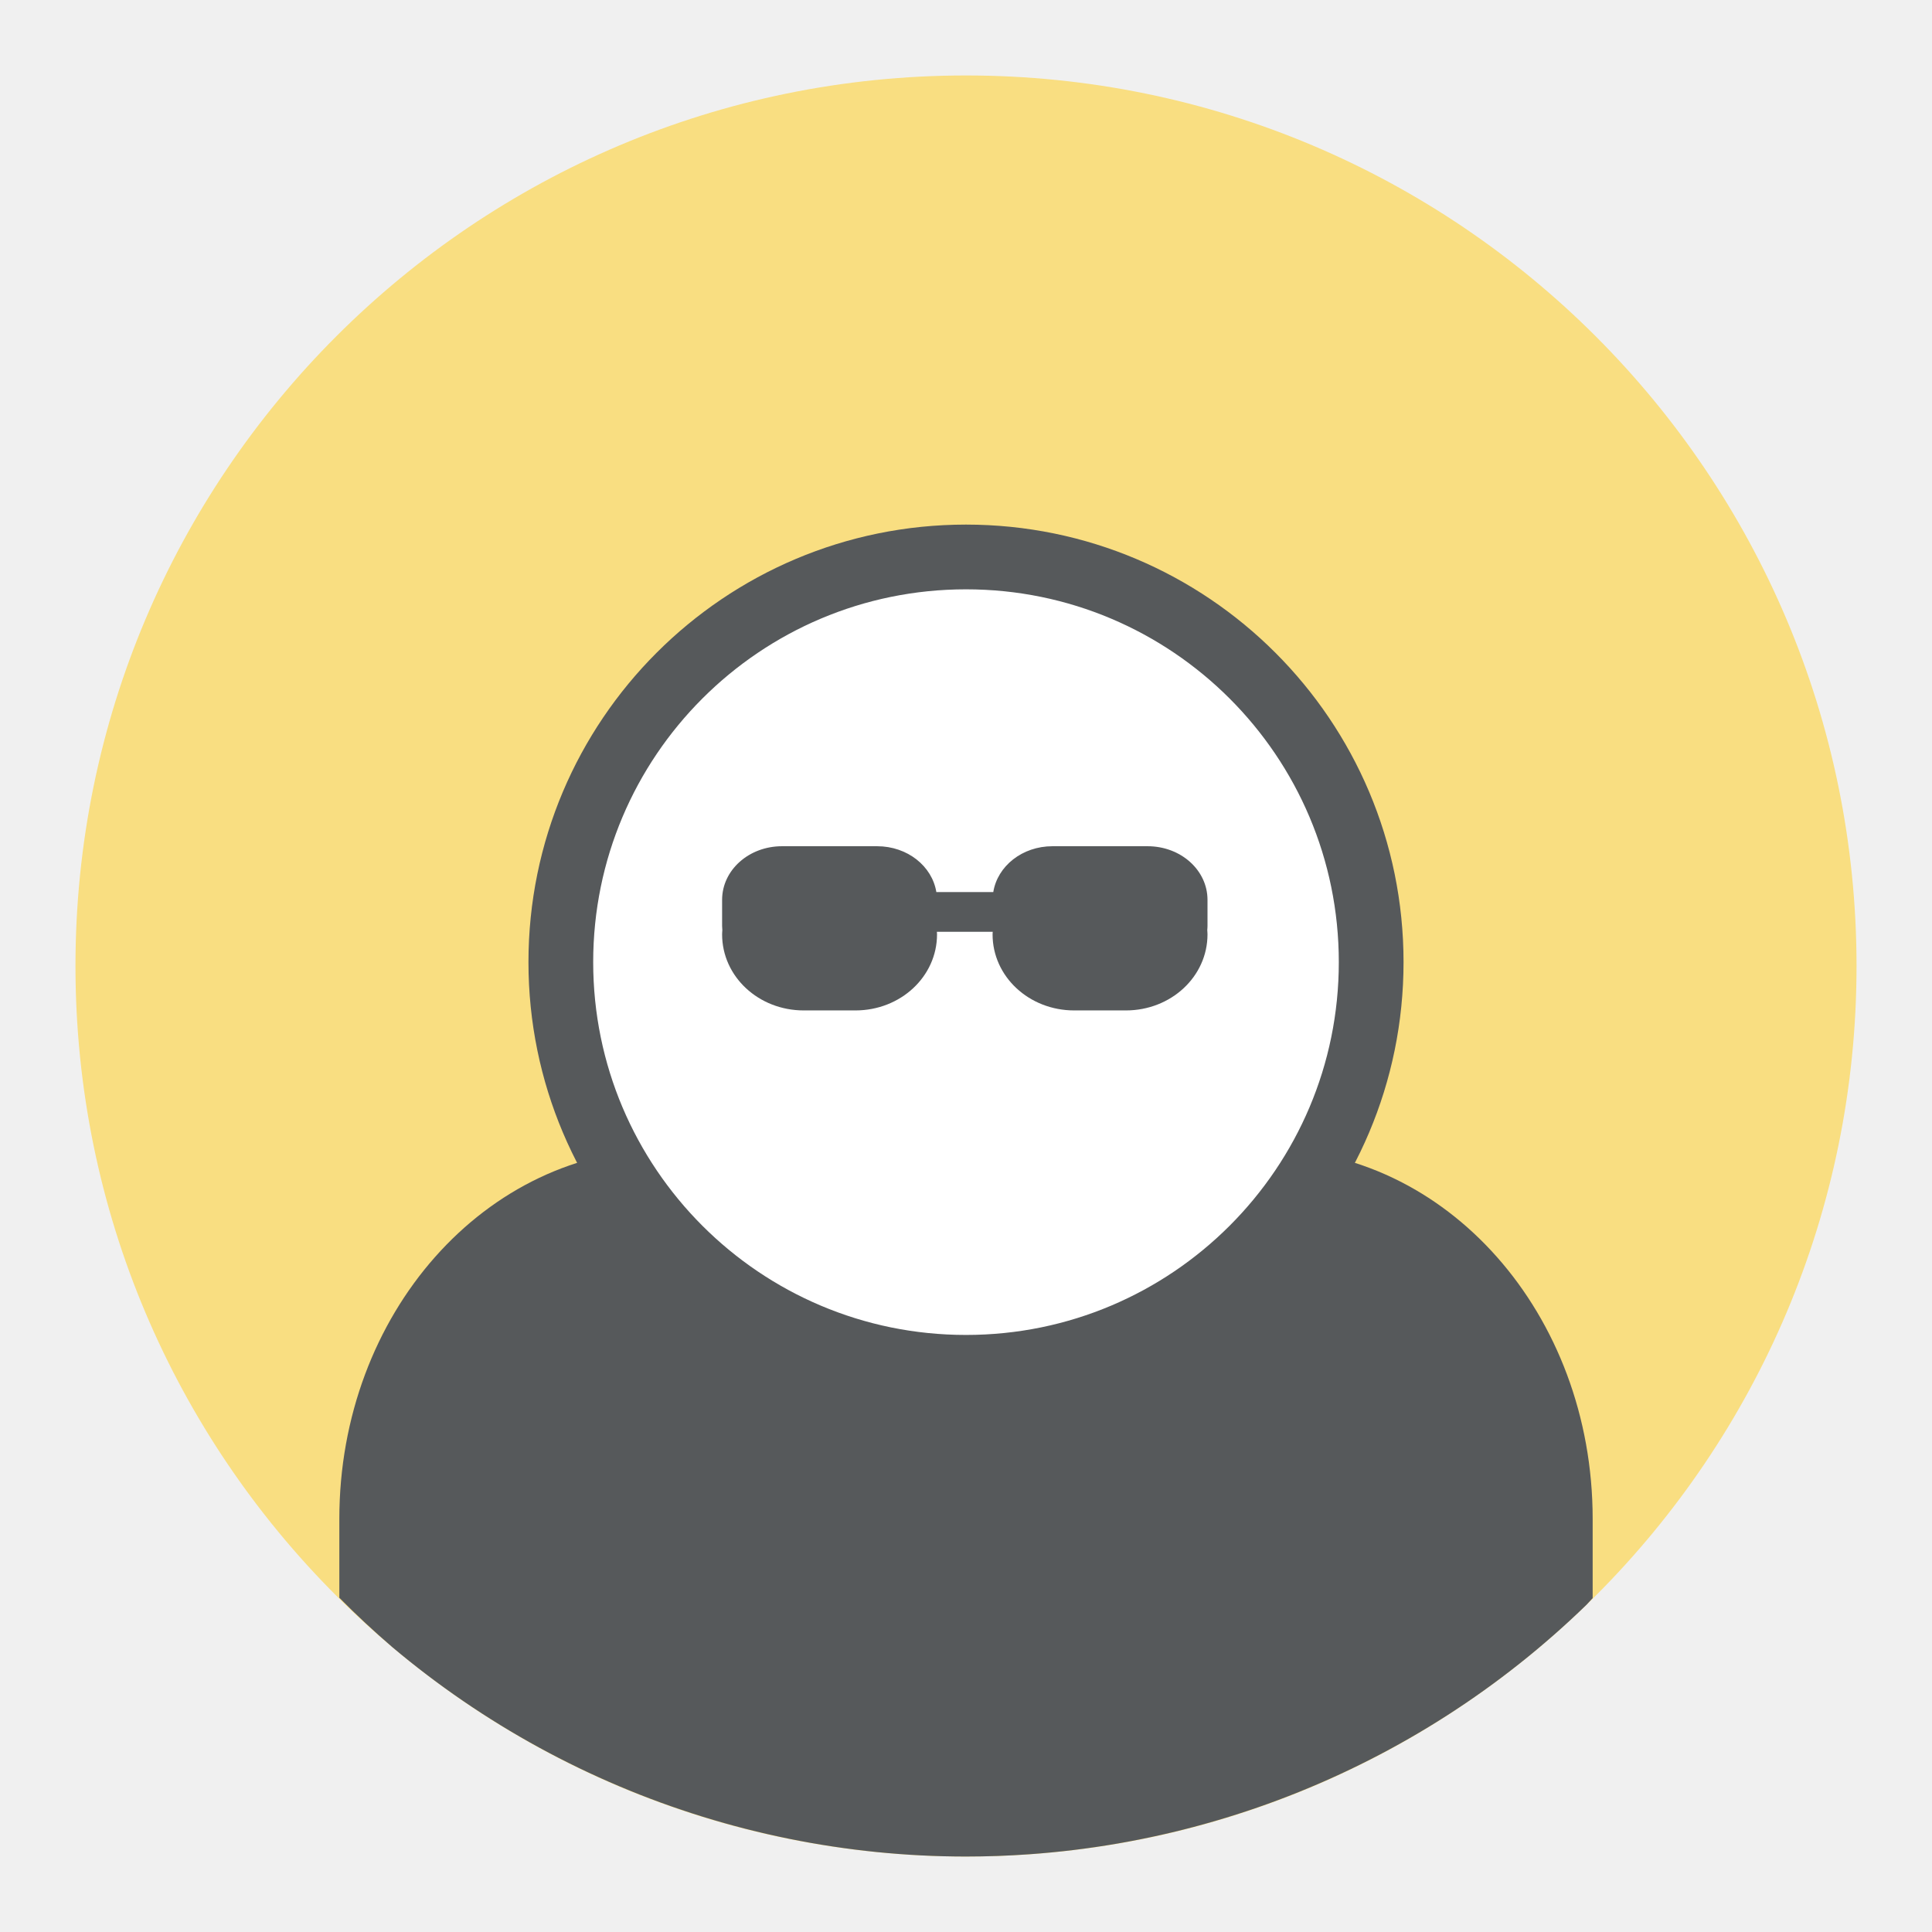
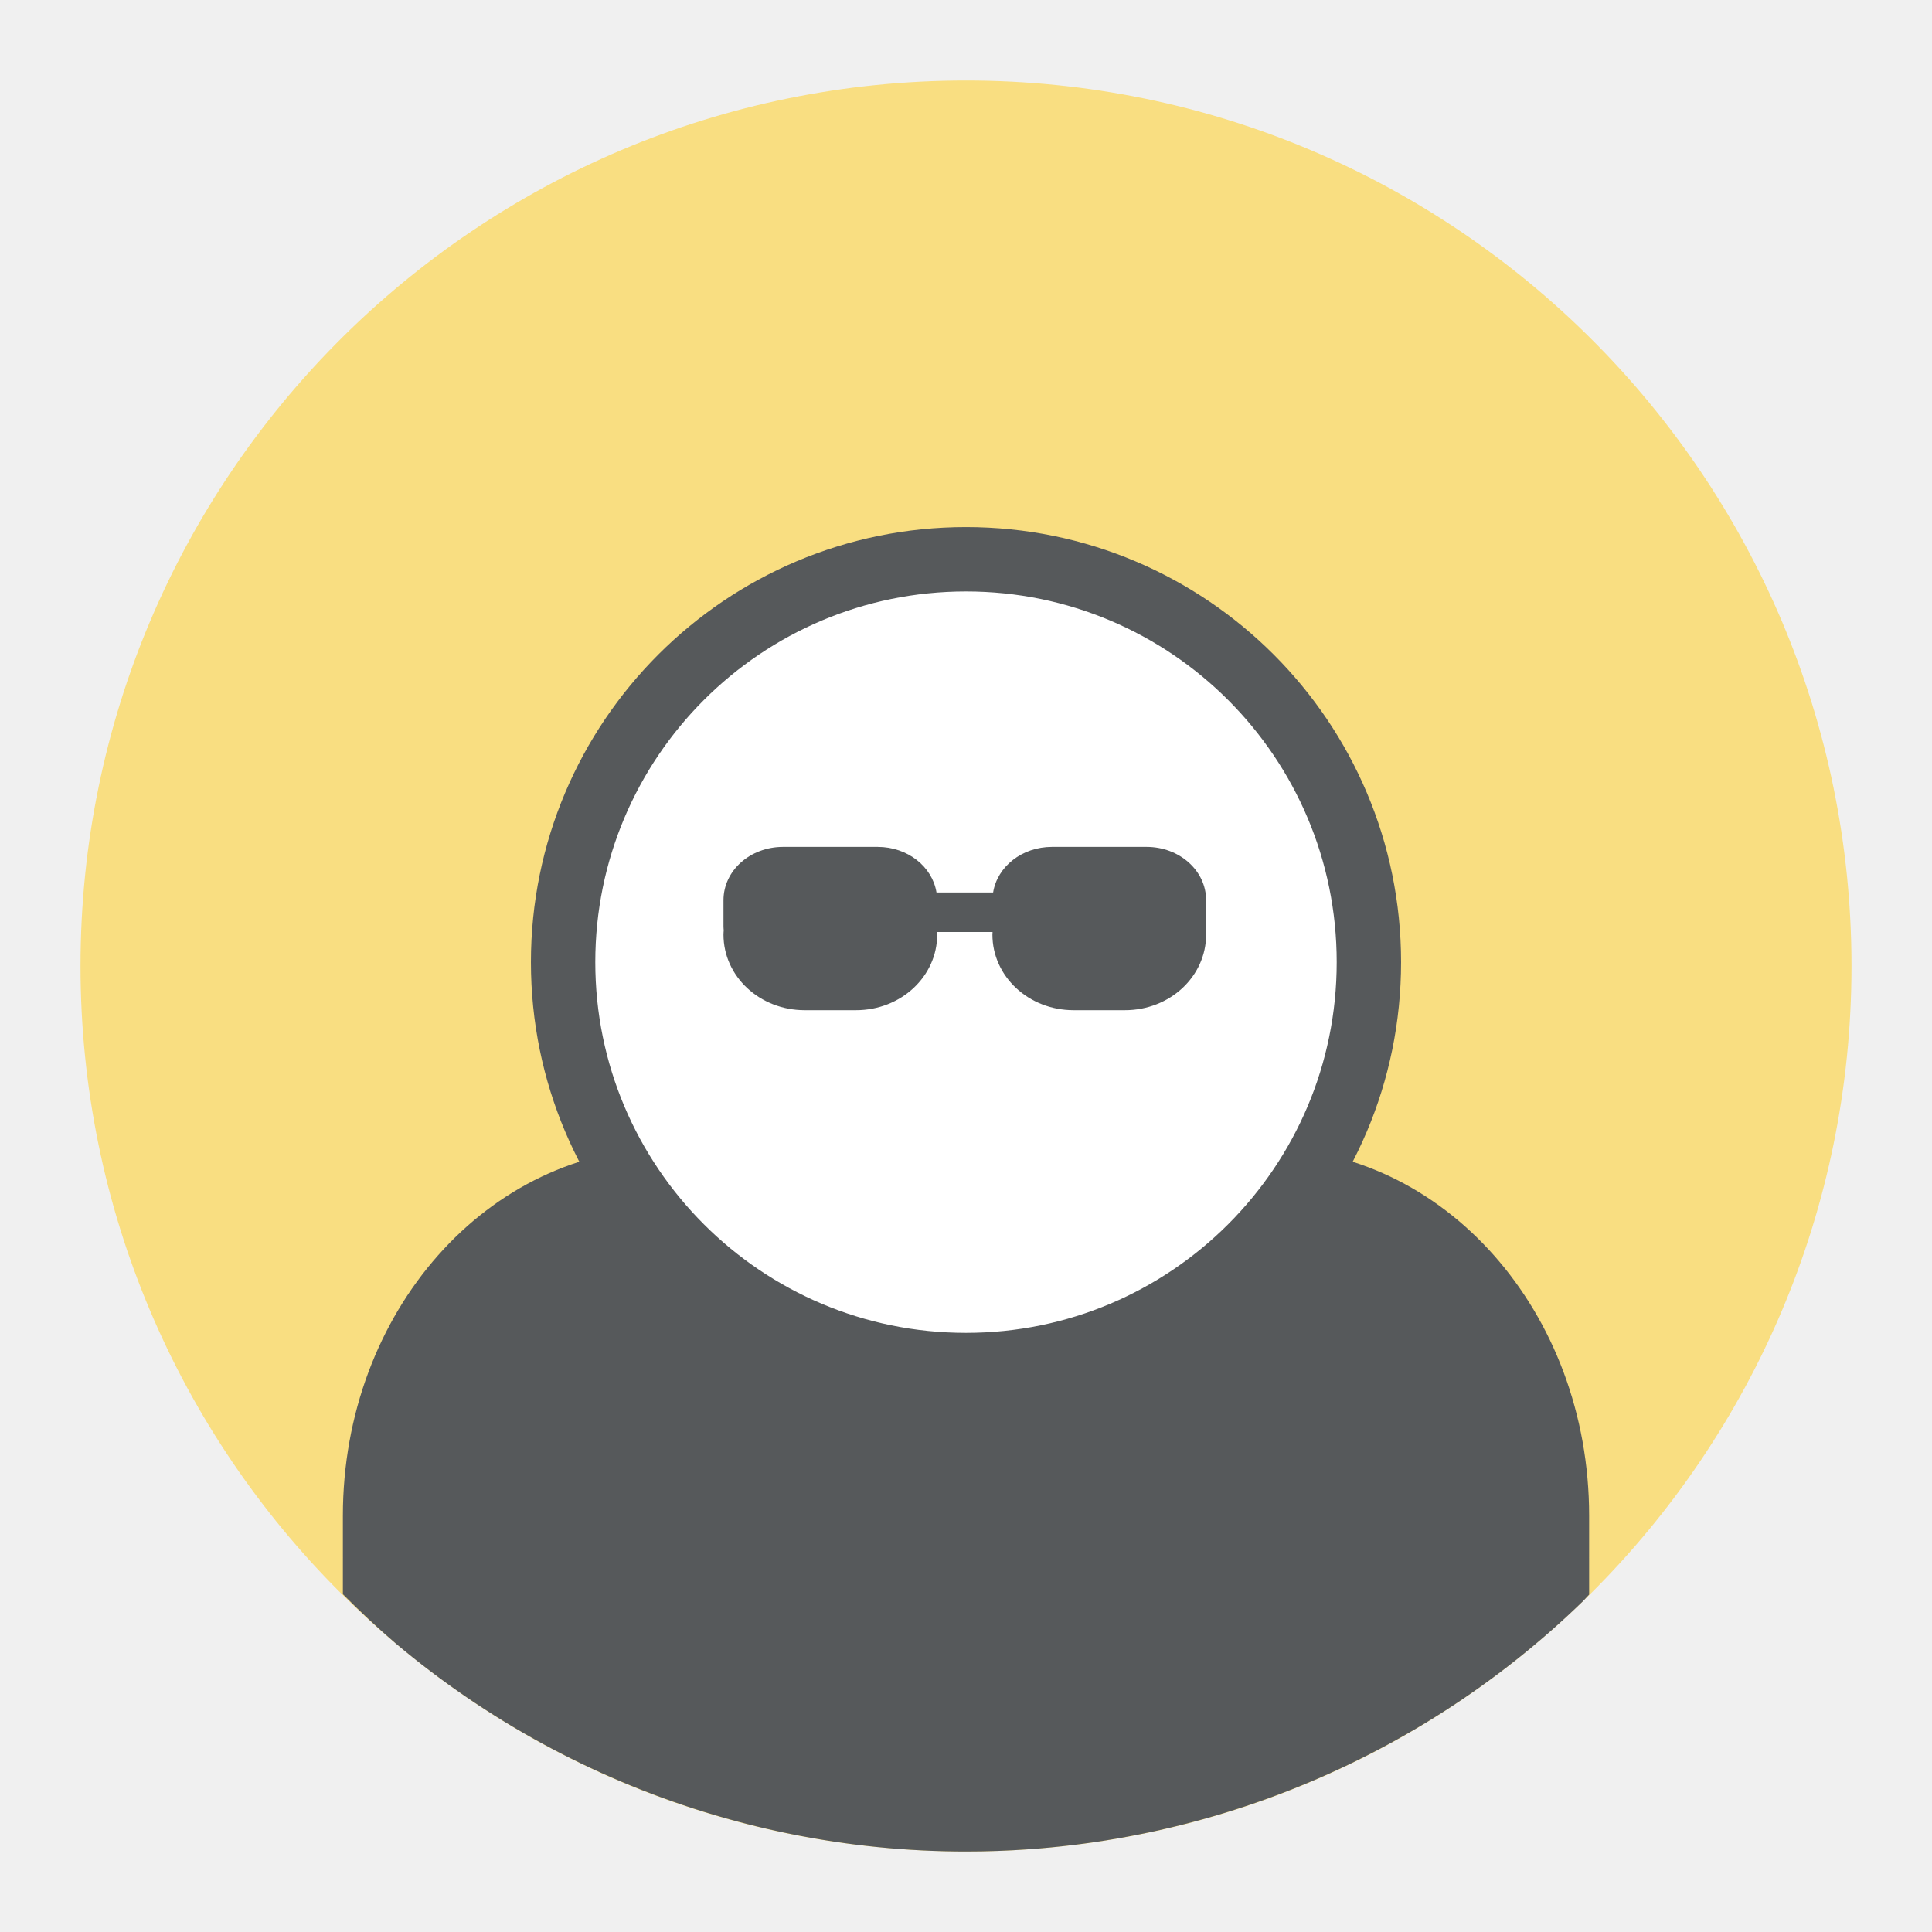
<svg xmlns="http://www.w3.org/2000/svg" width="192" height="192" viewBox="0 0 192 192" id="svg2" version="1.1">
-   <defs id="defs4">
-     <clipPath clipPathUnits="userSpaceOnUse" id="clipPath6267">
-       <rect style="fill:#0000ff;fill-rule:evenodd;stroke:#000000;stroke-width:1px;stroke-linecap:butt;stroke-linejoin:miter;stroke-opacity:1" id="rect6269" width="359.21" height="383.252" x="-698.622" y="1422.886" rx="11.569" />
-     </clipPath>
-   </defs>
+   <defs id="defs4" />
  <g id="layer4" style="display:inline;opacity:1">
-     <g id="g6468">
-       <circle style="opacity:1;fill:#f9de81;fill-opacity:1;stroke:none;stroke-width:13.197;stroke-linecap:round;stroke-linejoin:round;stroke-miterlimit:4;stroke-dasharray:none;stroke-opacity:1" id="circle6409" cx="96" cy="96" r="88.5" />
-       <path id="rect6378" d="m 33.723,158.785 a 88.5,88.5 0 0 0 5.264,4.904 88.5,88.5 0 0 0 7.043,5.354 88.5,88.5 0 0 0 7.541,4.623 88.5,88.5 0 0 0 7.967,3.848 88.5,88.5 0 0 0 8.309,3.033 88.5,88.5 0 0 0 8.572,2.189 88.5,88.5 0 0 0 8.746,1.322 A 88.5,88.5 0 0 0 96,184.5 a 88.5,88.5 0 0 0 6.26,-0.223 88.5,88.5 0 0 0 8.783,-1.064 88.5,88.5 0 0 0 8.631,-1.938 88.5,88.5 0 0 0 8.395,-2.789 88.5,88.5 0 0 0 8.074,-3.615 88.5,88.5 0 0 0 7.674,-4.4 88.5,88.5 0 0 0 7.195,-5.146 88.5,88.5 0 0 0 6.646,-5.838 88.5,88.5 0 0 0 0.619,-0.664 l 0,-3.682 -0.002,0 c 1e-5,-0.011 0.002,-0.022 0.002,-0.033 l 0,-4.168 c 0,-20.365 -14.512,-36.76 -32.537,-36.76 l -59.48,0 c -18.025,0 -32.537,16.395 -32.537,36.76 l 0,4.168 c 0,0.011 0.002,0.022 0.002,0.033 l -0.002,0 0,3.645 z" style="display:inline;opacity:1;fill:#56595b;fill-opacity:1;fill-rule:evenodd;stroke:none;stroke-width:1px;stroke-linecap:butt;stroke-linejoin:miter;stroke-opacity:1" />
-       <circle r="40.266" cy="95.616" cx="96" id="path6271" style="display:inline;opacity:1;fill:#ffffff;fill-opacity:1;stroke:#56595b;stroke-width:6.433;stroke-linecap:round;stroke-linejoin:round;stroke-miterlimit:4;stroke-dasharray:none;stroke-opacity:1" />
-       <path id="rect6283" d="m 77.714,84.097 c -3.297,0 -5.952,2.377 -5.952,5.329 l 0,2.6 c 0,0.137 0.012,0.272 0.023,0.407 -0.008,0.141 -0.023,0.28 -0.023,0.423 0,4.188 3.618,7.559 8.112,7.559 l 5.135,0 c 4.494,0 8.112,-3.371 8.112,-7.559 0,-0.087 -0.008,-0.172 -0.014,-0.257 l 5.548,0 c -0.006,0.085 -0.014,0.17 -0.014,0.257 0,4.188 3.618,7.559 8.112,7.559 l 5.135,0 c 4.494,0 8.112,-3.371 8.112,-7.559 0,-0.143 -0.015,-0.282 -0.023,-0.423 0.011,-0.135 0.023,-0.269 0.023,-0.407 l 0,-2.6 c 0,-2.952 -2.655,-5.329 -5.952,-5.329 l -9.455,0 c -3.003,0 -5.466,1.974 -5.882,4.557 l -5.658,0 C 92.634,86.071 90.172,84.097 87.168,84.097 l -9.455,0 z" style="fill:#56595b;fill-opacity:1;fill-rule:evenodd;stroke:none;stroke-width:1px;stroke-linecap:butt;stroke-linejoin:miter;stroke-opacity:1" />
-     </g>
+     <circle style="fill:#f9de81;fill-opacity:1;stroke:none;stroke-width:13.122;stroke-linecap:round;stroke-linejoin:round;stroke-miterlimit:4;stroke-dasharray:none;stroke-opacity:1" id="circle6409" cx="96" cy="96" r="88" />
+     <path id="rect6378" d="m 34.075,158.43 a 88,88 0 0 0 5.234,4.877 88,88 0 0 0 7.003,5.323 88,88 0 0 0 7.498,4.597 88,88 0 0 0 7.922,3.826 88,88 0 0 0 8.262,3.016 88,88 0 0 0 8.524,2.177 88,88 0 0 0 8.697,1.315 A 88,88 0 0 0 96,184 a 88,88 0 0 0 6.224,-0.221 88,88 0 0 0 8.734,-1.058 88,88 0 0 0 8.582,-1.927 88,88 0 0 0 8.347,-2.773 88,88 0 0 0 8.029,-3.595 88,88 0 0 0 7.63,-4.376 88,88 0 0 0 7.155,-5.117 88,88 0 0 0 6.609,-5.805 88,88 0 0 0 0.616,-0.66 v -3.661 h -0.002 c 1e-5,-0.011 0.002,-0.022 0.002,-0.033 v -4.144 c 0,-20.25 -14.43,-36.552 -32.353,-36.552 H 66.428 c -17.923,0 -32.353,16.302 -32.353,36.552 v 4.144 c 0,0.011 0.002,0.022 0.002,0.033 h -0.002 z" style="display:inline;fill:#56595b;fill-opacity:1;fill-rule:evenodd;stroke:none;stroke-width:0.994px;stroke-linecap:butt;stroke-linejoin:miter;stroke-opacity:1" />
+     <circle r="40.039" cy="95.618" cx="96" id="path6271" style="display:inline;fill:#ffffff;fill-opacity:1;stroke:#56595b;stroke-width:6.397;stroke-linecap:round;stroke-linejoin:round;stroke-miterlimit:4;stroke-dasharray:none;stroke-opacity:1" />
+     <path id="rect6283" d="m 77.817,84.164 c -3.278,0 -5.918,2.364 -5.918,5.299 v 2.586 c 0,0.137 0.012,0.271 0.023,0.405 -0.008,0.14 -0.023,0.278 -0.023,0.42 0,4.164 3.598,7.517 8.066,7.517 h 5.106 c 4.468,0 8.066,-3.352 8.066,-7.517 0,-0.086 -0.008,-0.171 -0.014,-0.255 h 5.516 c -0.006,0.085 -0.014,0.169 -0.014,0.255 0,4.164 3.598,7.517 8.066,7.517 h 5.106 c 4.468,0 8.066,-3.352 8.066,-7.517 0,-0.142 -0.015,-0.28 -0.023,-0.42 0.011,-0.134 0.023,-0.268 0.023,-0.405 v -2.586 c 0,-2.936 -2.64,-5.299 -5.918,-5.299 h -9.401 c -2.986,0 -5.435,1.963 -5.849,4.531 H 93.068 C 92.653,86.127 90.204,84.164 87.218,84.164 Z" style="fill:#56595b;fill-opacity:1;fill-rule:evenodd;stroke:none;stroke-width:0.994px;stroke-linecap:butt;stroke-linejoin:miter;stroke-opacity:1" />
  </g>
</svg>
